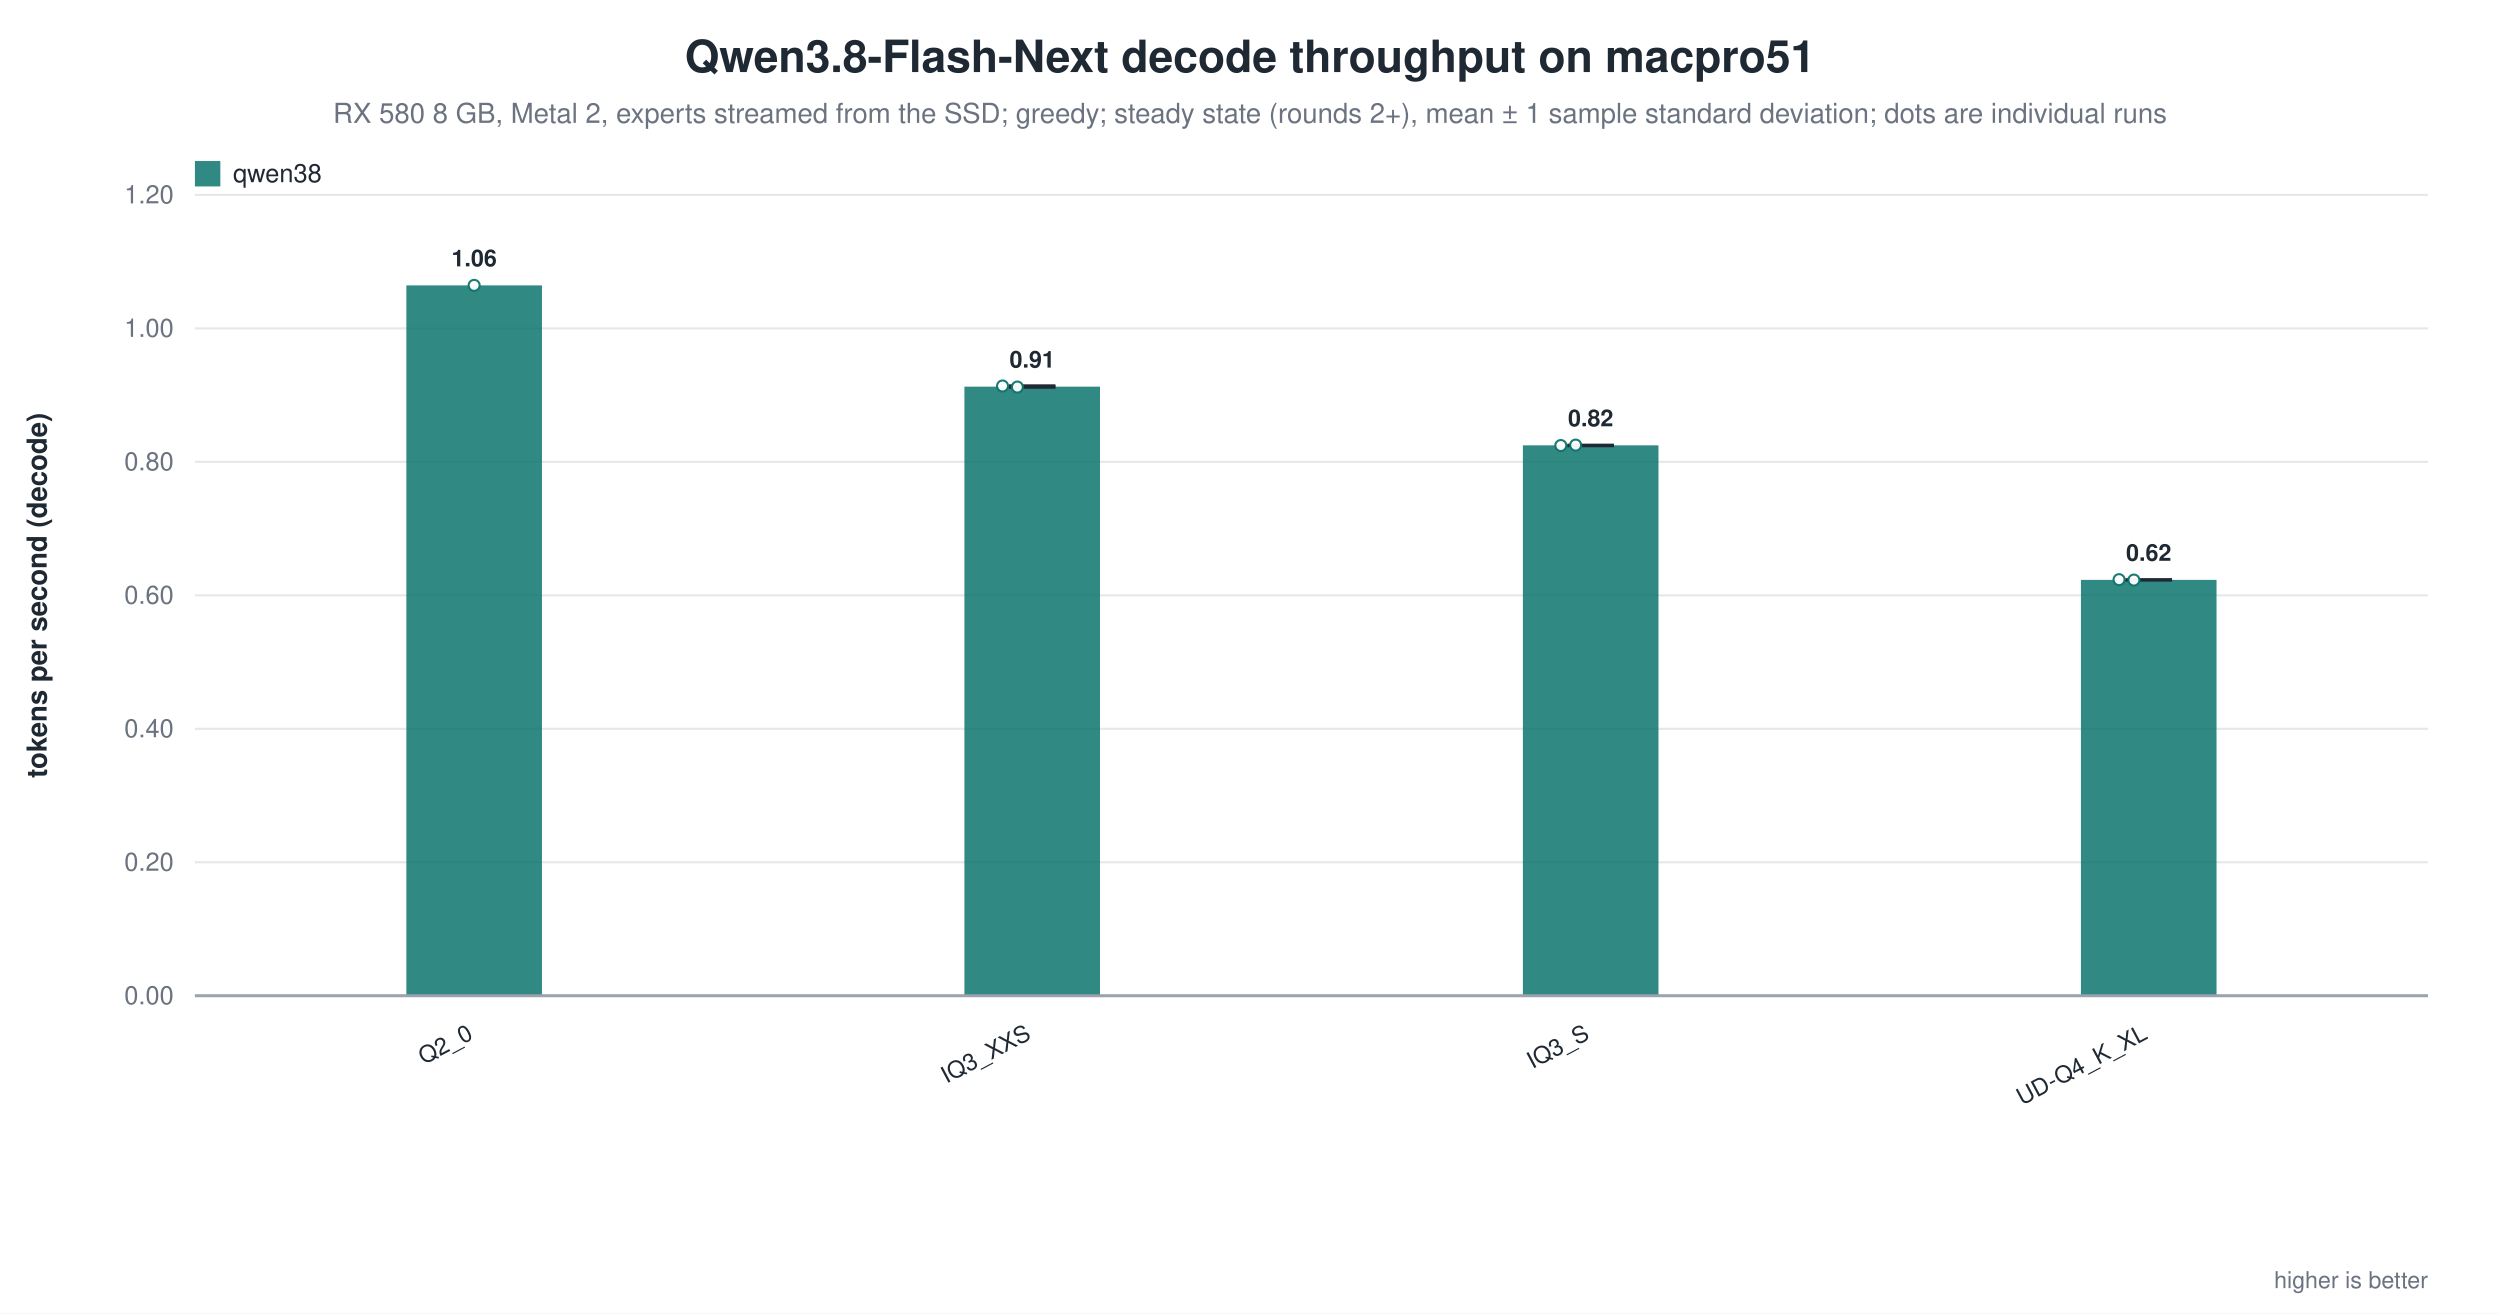
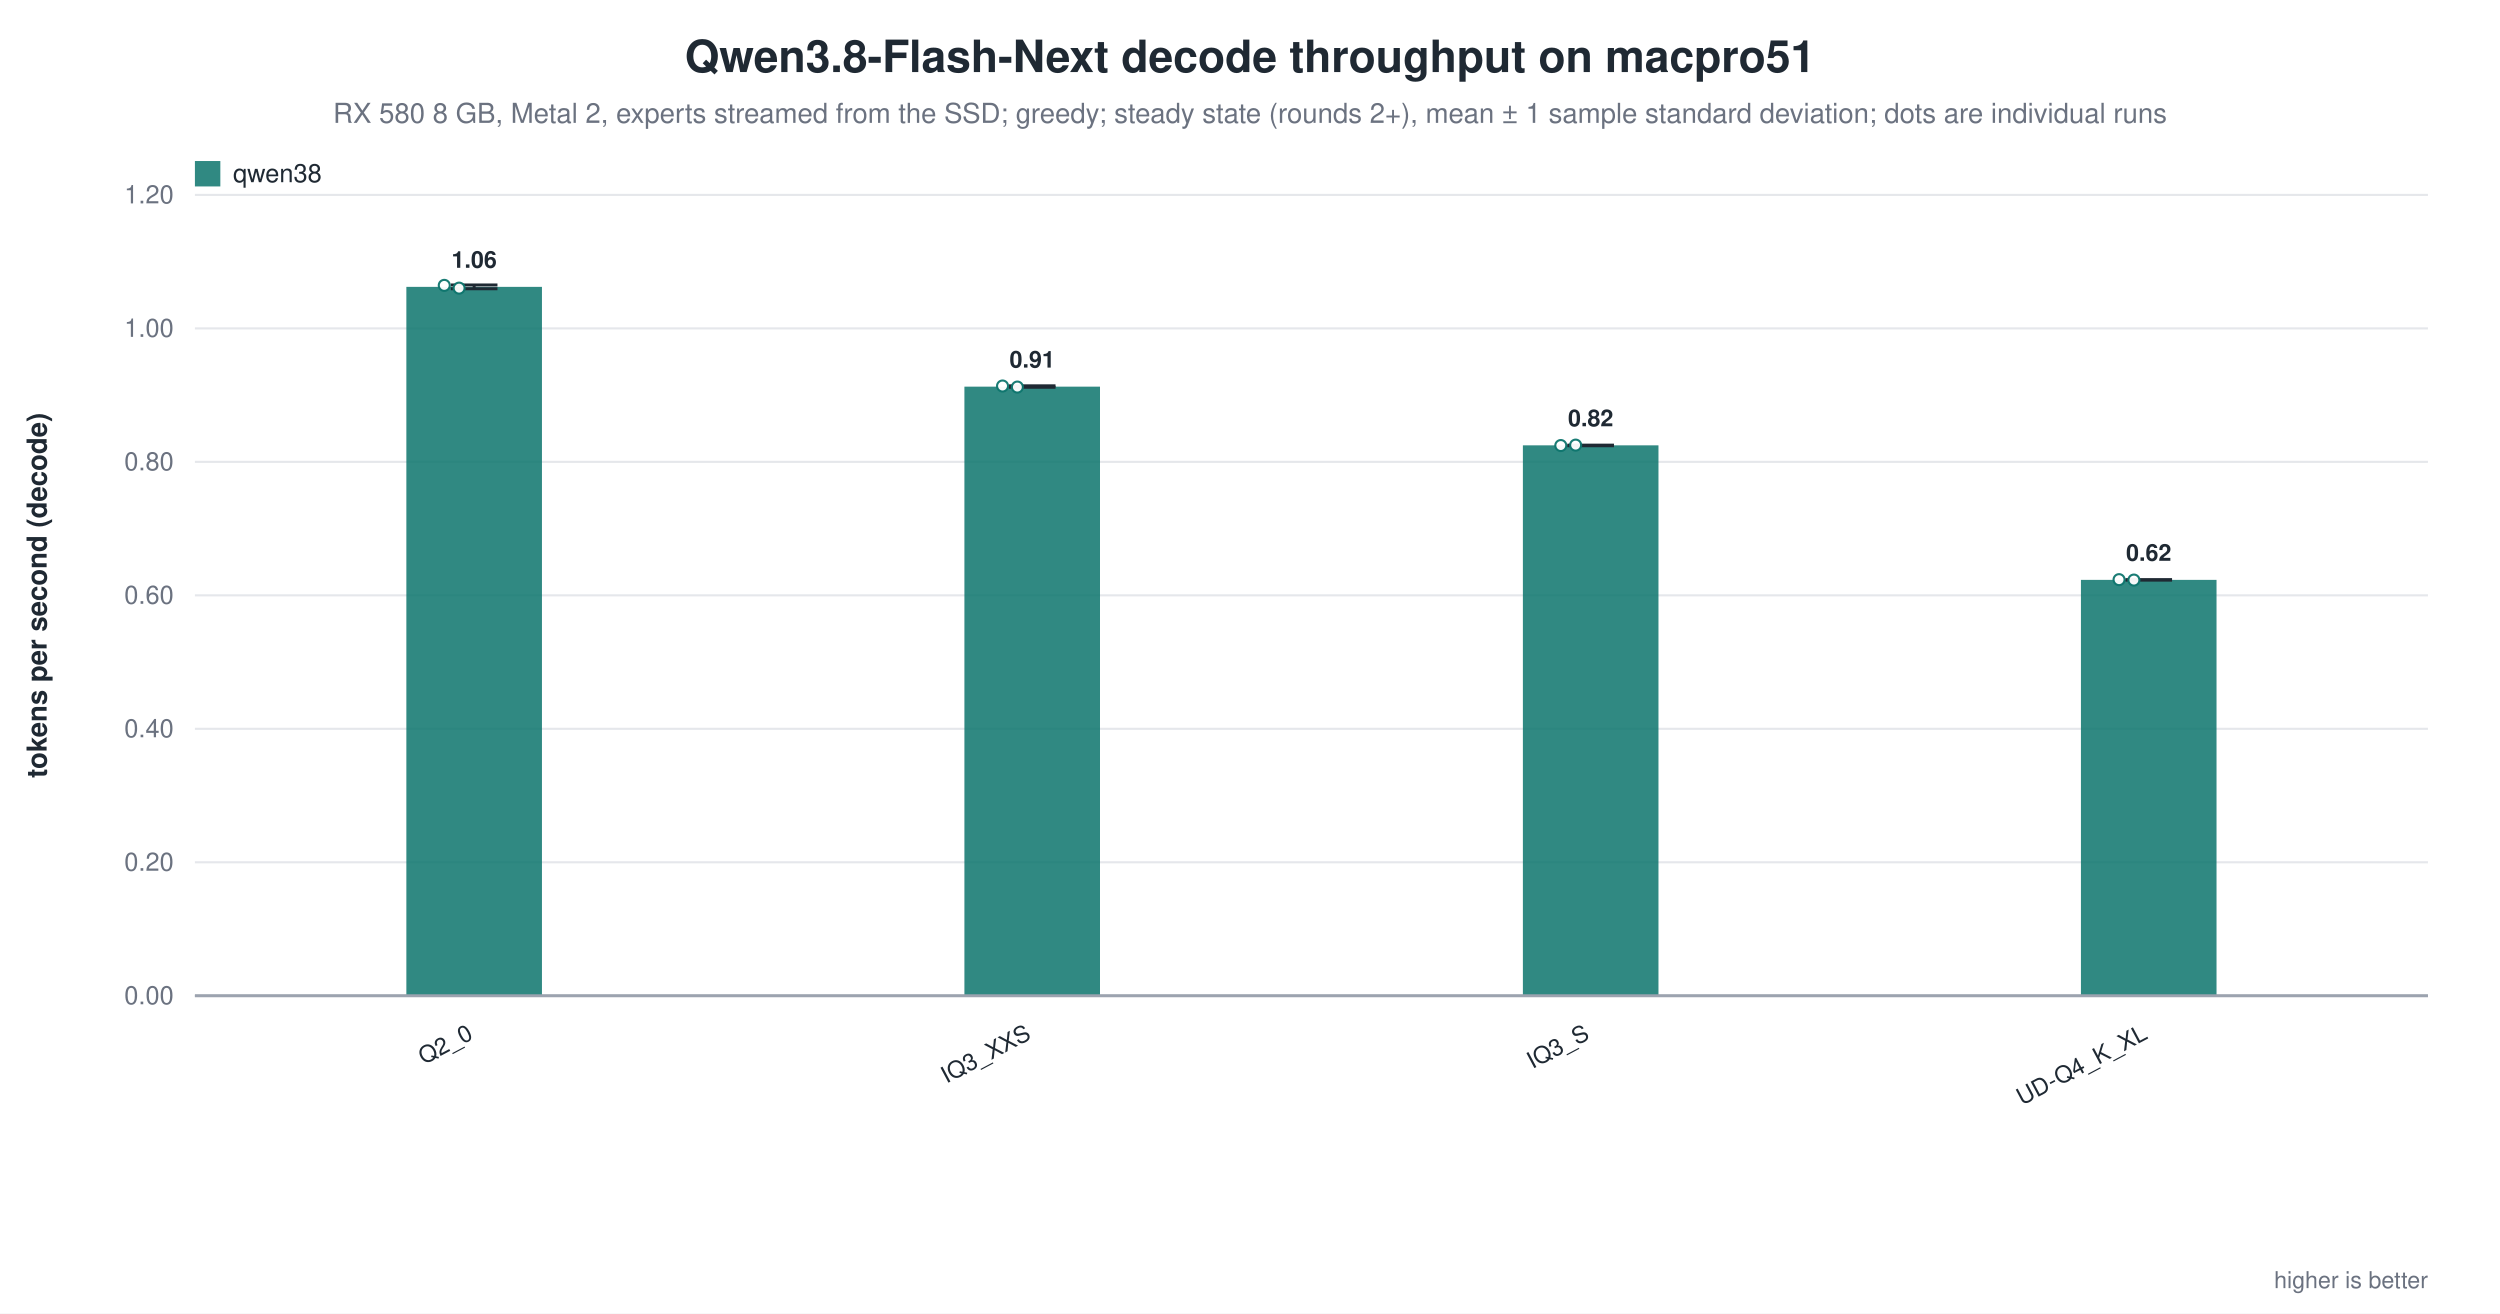
<svg xmlns="http://www.w3.org/2000/svg" width="1180" height="620" viewBox="0 0 1180 620" role="img" aria-label="Qwen3.8-Flash-Next decode throughput on macpro51">
  <rect width="1180" height="620" fill="white" />
  <text x="590.0" y="34" text-anchor="middle" font-family="Helvetica, Arial, sans-serif" font-size="21" font-weight="600" fill="#1f2933">Qwen3.8-Flash-Next decode throughput on macpro51</text>
  <text x="590.0" y="58" text-anchor="middle" font-family="Helvetica, Arial, sans-serif" font-size="13" fill="#6b7280">RX 580 8 GB, Metal 2, experts streamed from the SSD; greedy; steady state (rounds 2+), mean ± 1 sample standard deviation; dots are individual runs</text>
  <line x1="92.0" y1="470.0" x2="1146.0" y2="470.0" stroke="#9ca3af" stroke-width="1.0" />
  <text x="82.0" y="474.0" text-anchor="end" font-family="Helvetica, Arial, sans-serif" font-size="12" fill="#6b7280" font-weight="400">0.00</text>
  <line x1="92.0" y1="407.0" x2="1146.0" y2="407.0" stroke="#e5e7eb" stroke-width="1.0" />
  <text x="82.0" y="411.0" text-anchor="end" font-family="Helvetica, Arial, sans-serif" font-size="12" fill="#6b7280" font-weight="400">0.20</text>
  <line x1="92.0" y1="344.0" x2="1146.0" y2="344.0" stroke="#e5e7eb" stroke-width="1.0" />
  <text x="82.0" y="348.0" text-anchor="end" font-family="Helvetica, Arial, sans-serif" font-size="12" fill="#6b7280" font-weight="400">0.40</text>
  <line x1="92.0" y1="281.0" x2="1146.0" y2="281.0" stroke="#e5e7eb" stroke-width="1.0" />
  <text x="82.0" y="285.0" text-anchor="end" font-family="Helvetica, Arial, sans-serif" font-size="12" fill="#6b7280" font-weight="400">0.60</text>
  <line x1="92.0" y1="218.0" x2="1146.0" y2="218.0" stroke="#e5e7eb" stroke-width="1.0" />
  <text x="82.0" y="222.0" text-anchor="end" font-family="Helvetica, Arial, sans-serif" font-size="12" fill="#6b7280" font-weight="400">0.80</text>
  <line x1="92.0" y1="155.0" x2="1146.0" y2="155.0" stroke="#e5e7eb" stroke-width="1.0" />
  <text x="82.0" y="159.0" text-anchor="end" font-family="Helvetica, Arial, sans-serif" font-size="12" fill="#6b7280" font-weight="400">1.00</text>
  <line x1="92.0" y1="92.0" x2="1146.0" y2="92.0" stroke="#e5e7eb" stroke-width="1.0" />
  <text x="82.0" y="96.0" text-anchor="end" font-family="Helvetica, Arial, sans-serif" font-size="12" fill="#6b7280" font-weight="400">1.20</text>
  <text x="22.0" y="281.0" text-anchor="middle" font-family="Helvetica, Arial, sans-serif" font-size="13" fill="#1f2933" font-weight="600" transform="rotate(-90.0 22.0 281.0)">tokens per second (decode)</text>
-   <rect x="191.8" y="134.7" width="64.0" height="335.3" fill="#0f766e" opacity="0.86" />
-   <circle cx="223.8" cy="134.7" r="2.6" fill="white" stroke="#0f766e" stroke-width="1.0" opacity="0.95" />
-   <text x="223.8" y="125.7" text-anchor="middle" font-family="Helvetica, Arial, sans-serif" font-size="11" fill="#1f2933" font-weight="600">1.06</text>
+   <rect x="191.8" y="135.4" width="64.0" height="334.6" fill="#0f766e" opacity="0.86" />
+   <line x1="223.8" y1="134.5" x2="223.8" y2="136.3" stroke="#1f2933" stroke-width="1.4" />
+   <line x1="212.8" y1="134.5" x2="234.8" y2="134.5" stroke="#1f2933" stroke-width="1.4" />
+   <line x1="212.8" y1="136.3" x2="234.8" y2="136.3" stroke="#1f2933" stroke-width="1.4" />
+   <circle cx="209.7" cy="134.7" r="2.6" fill="white" stroke="#0f766e" stroke-width="1.0" opacity="0.95" />
+   <circle cx="216.7" cy="136.0" r="2.6" fill="white" stroke="#0f766e" stroke-width="1.0" opacity="0.95" />
+   <text x="223.8" y="126.4" text-anchor="middle" font-family="Helvetica, Arial, sans-serif" font-size="11" fill="#1f2933" font-weight="600">1.06</text>
  <text x="223.8" y="490.0" text-anchor="end" font-family="Helvetica, Arial, sans-serif" font-size="11" fill="#1f2933" font-weight="500" transform="rotate(-28.0 223.8 490.0)">Q2_0</text>
  <rect x="455.2" y="182.5" width="64.0" height="287.5" fill="#0f766e" opacity="0.86" />
  <line x1="487.2" y1="182.1" x2="487.2" y2="182.8" stroke="#1f2933" stroke-width="1.4" />
  <line x1="476.2" y1="182.1" x2="498.2" y2="182.1" stroke="#1f2933" stroke-width="1.4" />
  <line x1="476.2" y1="182.8" x2="498.2" y2="182.8" stroke="#1f2933" stroke-width="1.4" />
  <circle cx="473.2" cy="182.2" r="2.6" fill="white" stroke="#0f766e" stroke-width="1.0" opacity="0.95" />
  <circle cx="480.2" cy="182.7" r="2.6" fill="white" stroke="#0f766e" stroke-width="1.0" opacity="0.95" />
  <text x="487.2" y="173.5" text-anchor="middle" font-family="Helvetica, Arial, sans-serif" font-size="11" fill="#1f2933" font-weight="600">0.91</text>
  <text x="487.2" y="490.0" text-anchor="end" font-family="Helvetica, Arial, sans-serif" font-size="11" fill="#1f2933" font-weight="500" transform="rotate(-28.0 487.2 490.0)">IQ3_XXS</text>
  <rect x="718.8" y="210.2" width="64.0" height="259.8" fill="#0f766e" opacity="0.86" />
  <line x1="750.8" y1="210.1" x2="750.8" y2="210.4" stroke="#1f2933" stroke-width="1.4" />
  <line x1="739.8" y1="210.1" x2="761.8" y2="210.1" stroke="#1f2933" stroke-width="1.4" />
  <line x1="739.8" y1="210.4" x2="761.8" y2="210.4" stroke="#1f2933" stroke-width="1.4" />
  <circle cx="736.7" cy="210.3" r="2.6" fill="white" stroke="#0f766e" stroke-width="1.0" opacity="0.95" />
  <circle cx="743.7" cy="210.1" r="2.6" fill="white" stroke="#0f766e" stroke-width="1.0" opacity="0.95" />
  <text x="750.8" y="201.2" text-anchor="middle" font-family="Helvetica, Arial, sans-serif" font-size="11" fill="#1f2933" font-weight="600">0.82</text>
  <text x="750.8" y="490.0" text-anchor="end" font-family="Helvetica, Arial, sans-serif" font-size="11" fill="#1f2933" font-weight="500" transform="rotate(-28.0 750.8 490.0)">IQ3_S</text>
  <rect x="982.2" y="273.7" width="64.0" height="196.3" fill="#0f766e" opacity="0.86" />
  <line x1="1014.2" y1="273.6" x2="1014.2" y2="273.8" stroke="#1f2933" stroke-width="1.4" />
  <line x1="1003.2" y1="273.6" x2="1025.2" y2="273.6" stroke="#1f2933" stroke-width="1.4" />
  <line x1="1003.2" y1="273.8" x2="1025.2" y2="273.8" stroke="#1f2933" stroke-width="1.4" />
  <circle cx="1000.2" cy="273.6" r="2.6" fill="white" stroke="#0f766e" stroke-width="1.0" opacity="0.95" />
  <circle cx="1007.2" cy="273.8" r="2.6" fill="white" stroke="#0f766e" stroke-width="1.0" opacity="0.95" />
  <text x="1014.2" y="264.7" text-anchor="middle" font-family="Helvetica, Arial, sans-serif" font-size="11" fill="#1f2933" font-weight="600">0.62</text>
  <text x="1014.2" y="490.0" text-anchor="end" font-family="Helvetica, Arial, sans-serif" font-size="11" fill="#1f2933" font-weight="500" transform="rotate(-28.0 1014.2 490.0)">UD-Q4_K_XL</text>
  <line x1="92.0" y1="470.0" x2="1146.0" y2="470.0" stroke="#9ca3af" stroke-width="1.4" />
  <rect x="92.0" y="76.0" width="12.0" height="12.0" fill="#0f766e" opacity="0.86" />
  <text x="110.0" y="86.0" text-anchor="start" font-family="Helvetica, Arial, sans-serif" font-size="12" fill="#1f2933" font-weight="500">qwen38</text>
  <text x="1146.0" y="608.0" text-anchor="end" font-family="Helvetica, Arial, sans-serif" font-size="11" fill="#6b7280" font-weight="400">higher is better</text>
</svg>
